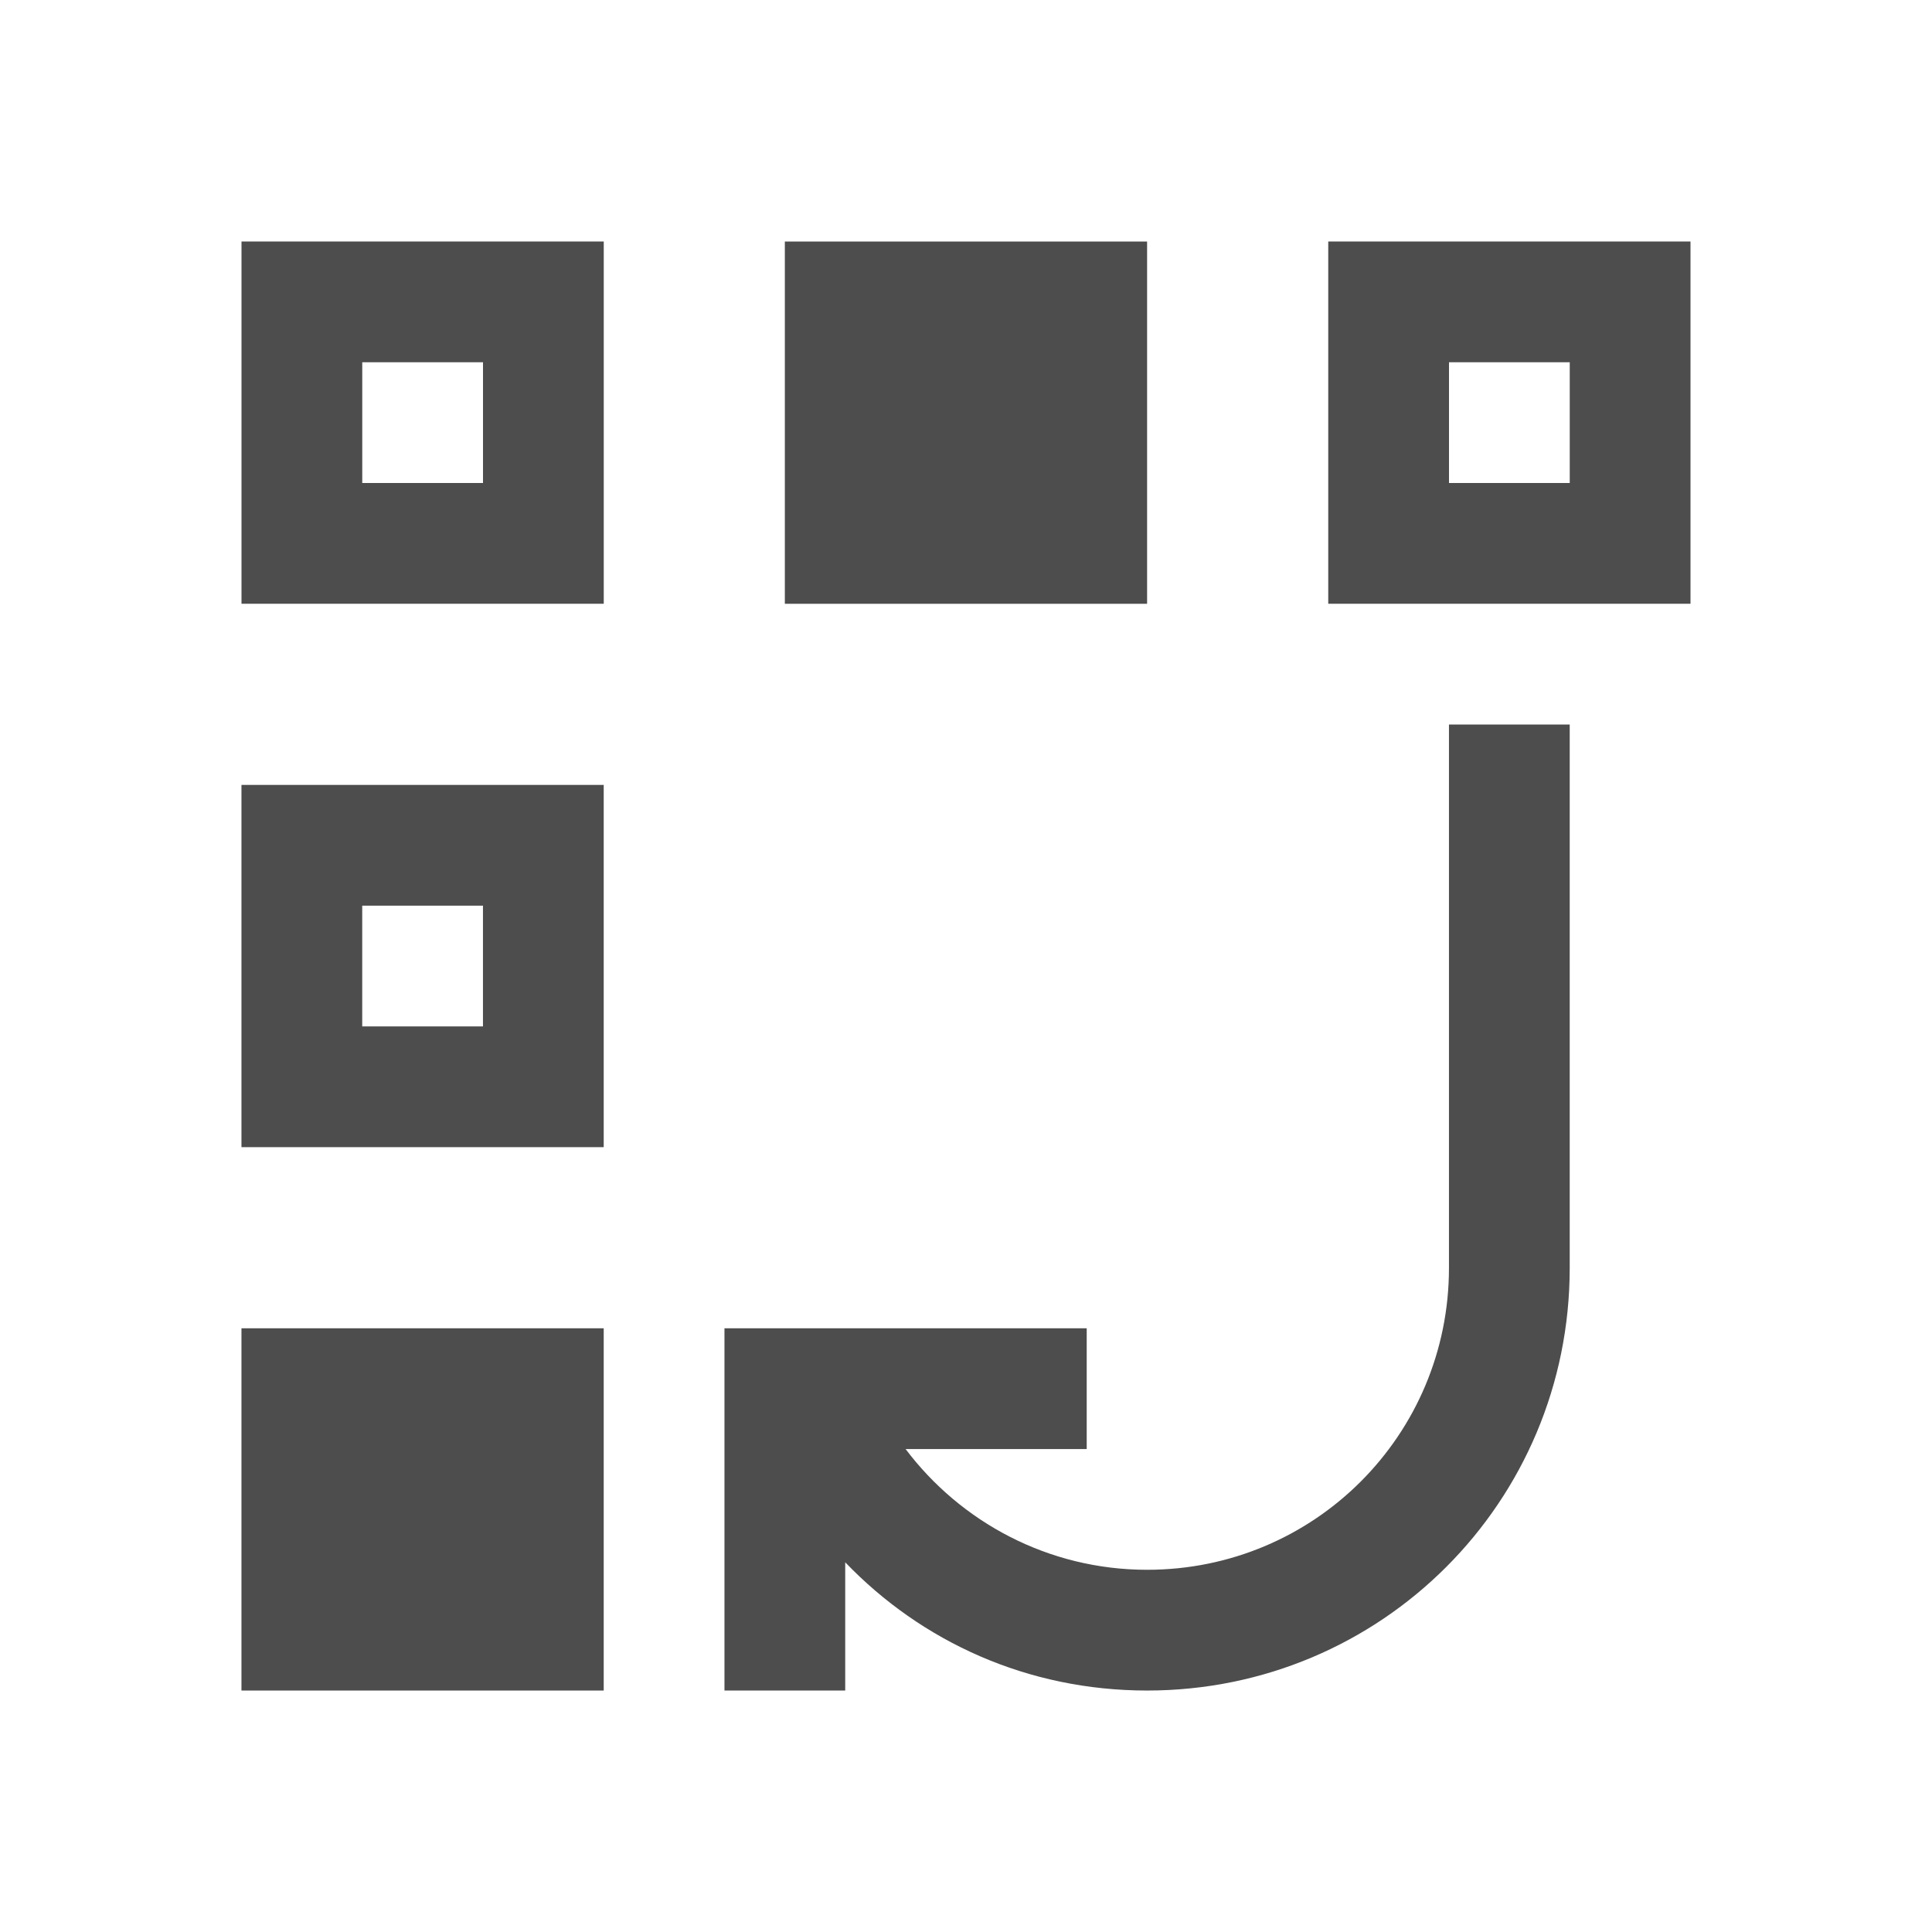
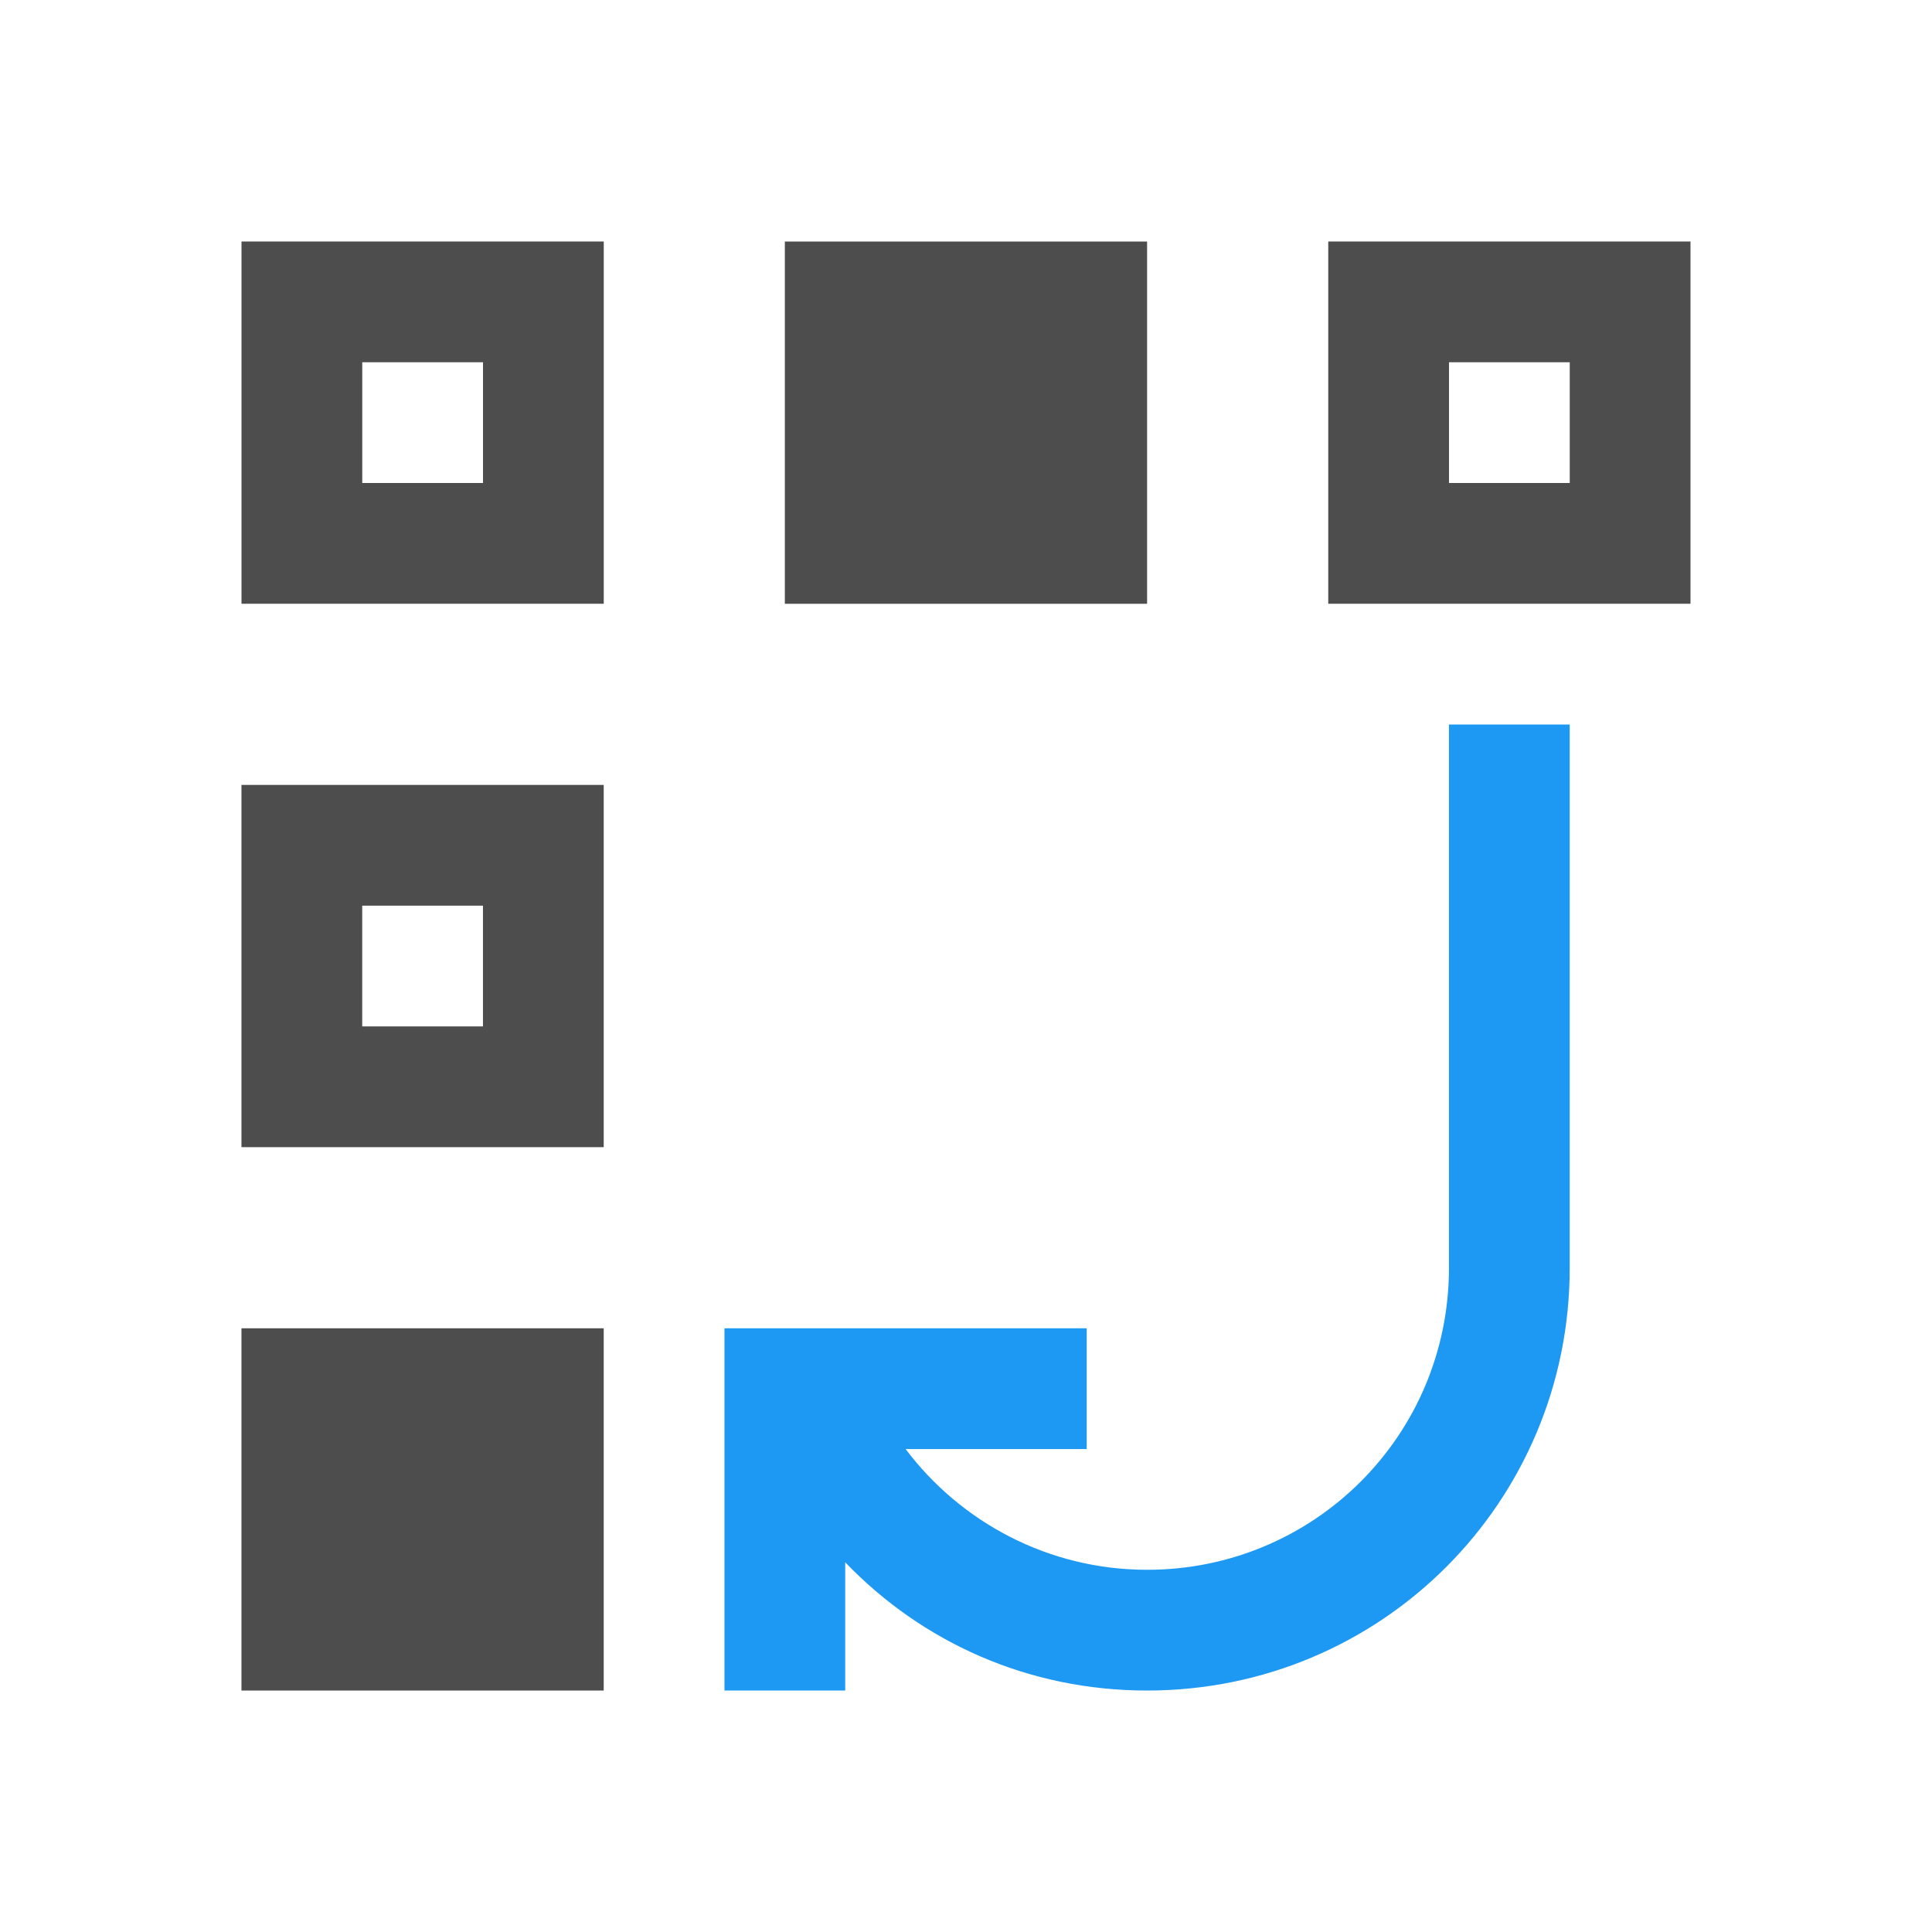
<svg xmlns="http://www.w3.org/2000/svg" width="16" height="16" id="svg3049" version="1.1">
  <defs id="defs3051" />
  <g id="layer1" transform="translate(-421.7143,-531.7907)">
    <rect style="fill:#4d4d4d;fill-opacity:1;stroke:none" id="rect4035" width="0" height="11" x="404.714" y="534.791" />
    <rect style="fill:#4d4d4d;fill-opacity:1;stroke:none" id="rect4035-5" width="0" height="11" x="422.755" y="532.739" />
    <rect style="fill:#4d4d4d;fill-opacity:1;stroke:none" id="rect4035-8" width="0" height="11" x="404.714" y="534.791" />
    <rect style="fill:#4d4d4d;fill-opacity:1;stroke:none" id="rect4035-59" width="0" height="11" x="404.714" y="534.791" />
-     <path style="fill:#4d4d4d;fill-opacity:1;stroke:none" d="m 433.714,537.791 0,4 0,0.5 c 0,1.385 -1.115,2.5 -2.5,2.5 -0.819,0 -1.545,-0.396 -2,-1 l 1.5,0 0,-1 -1.938,0 -0.062,0 -0.938,0 -0.062,0 0,1 0,2 1,0 0,-1.062 c 0.632,0.658 1.51,1.062 2.5,1.062 1.939,0 3.5,-1.561 3.5,-3.5 l 0,-0.5 0,-4 -1,0 z" id="rect4145-1" />
+     <path style="fill:#1d99f3;fill-opacity:1;stroke:none" d="m 433.714,537.791 0,4 0,0.5 c 0,1.385 -1.115,2.5 -2.5,2.5 -0.819,0 -1.545,-0.396 -2,-1 l 1.5,0 0,-1 -1.938,0 -0.062,0 -0.938,0 -0.062,0 0,1 0,2 1,0 0,-1.062 c 0.632,0.658 1.51,1.062 2.5,1.062 1.939,0 3.5,-1.561 3.5,-3.5 l 0,-0.5 0,-4 -1,0 z" id="rect4145-1" />
    <path style="color:#000000;fill:#4d4d4d;fill-opacity:1;fill-rule:nonzero;stroke:none;stroke-width:2;marker:none;visibility:visible;display:inline;overflow:visible;enable-background:accumulate" d="M 2 2 L 2 5 L 5 5 L 5 2 L 2 2 z M 3 3 L 4 3 L 4 4 L 3 4 L 3 3 z " transform="translate(421.7143,531.7907)" id="rect6759" />
    <rect style="color:#000000;fill:#4d4d4d;fill-opacity:1;fill-rule:nonzero;stroke:none;stroke-width:2;marker:none;visibility:visible;display:inline;overflow:visible;enable-background:accumulate" id="rect6759-6" width="3" height="3" x="428.214" y="533.791" />
    <path style="color:#000000;fill:#4d4d4d;fill-opacity:1;fill-rule:nonzero;stroke:none;stroke-width:2;marker:none;visibility:visible;display:inline;overflow:visible;enable-background:accumulate" d="M 11 2 L 11 5 L 14 5 L 14 2 L 11 2 z M 12 3 L 13 3 L 13 4 L 12 4 L 12 3 z " transform="translate(421.7143,531.7907)" id="rect6759-62" />
    <path style="color:#000000;fill:#4d4d4d;fill-opacity:1;fill-rule:nonzero;stroke:none;stroke-width:2;marker:none;visibility:visible;display:inline;overflow:visible;enable-background:accumulate" d="m 423.714,538.291 0,3 3,0 0,-3 -3,0 z m 1,1 1,0 0,1 -1,0 0,-1 z" id="rect6759-6-7" />
    <rect style="color:#000000;fill:#4d4d4d;fill-opacity:1;fill-rule:nonzero;stroke:none;stroke-width:2;marker:none;visibility:visible;display:inline;overflow:visible;enable-background:accumulate" id="rect6759-6-6" width="3" height="3" x="423.714" y="542.791" />
  </g>
</svg>
